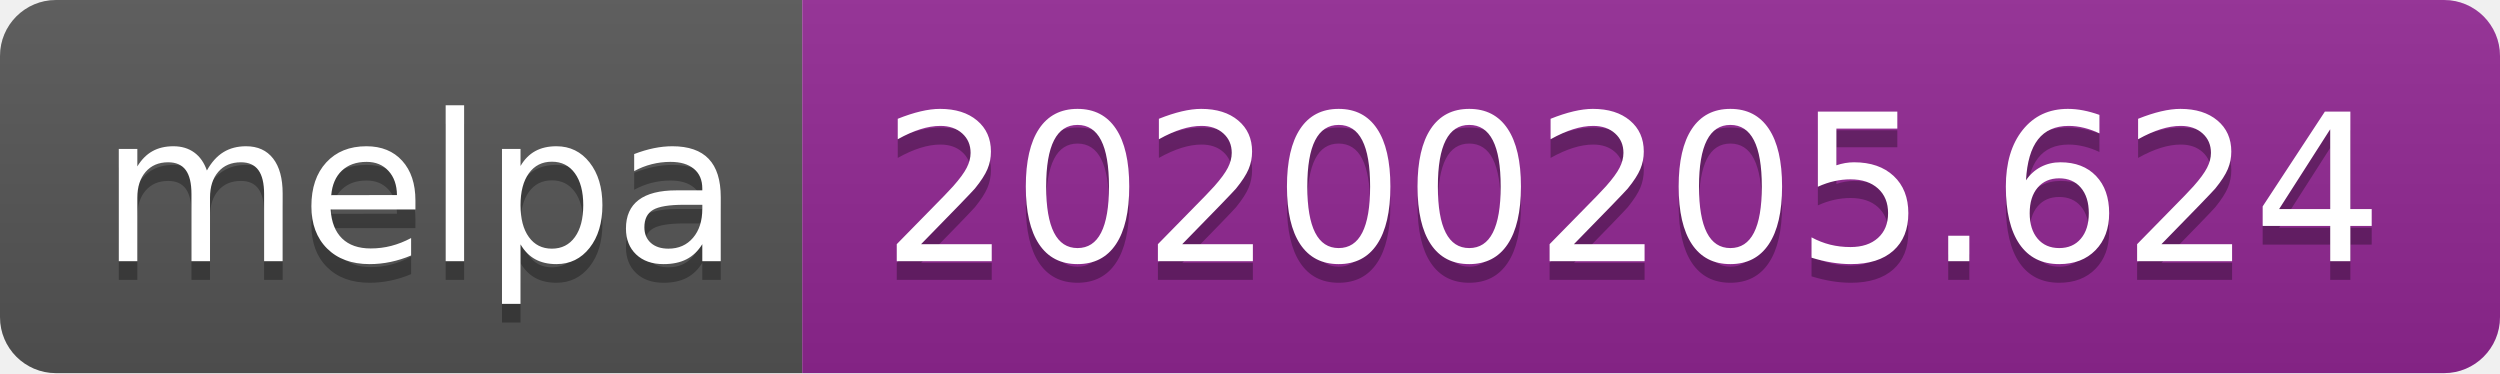
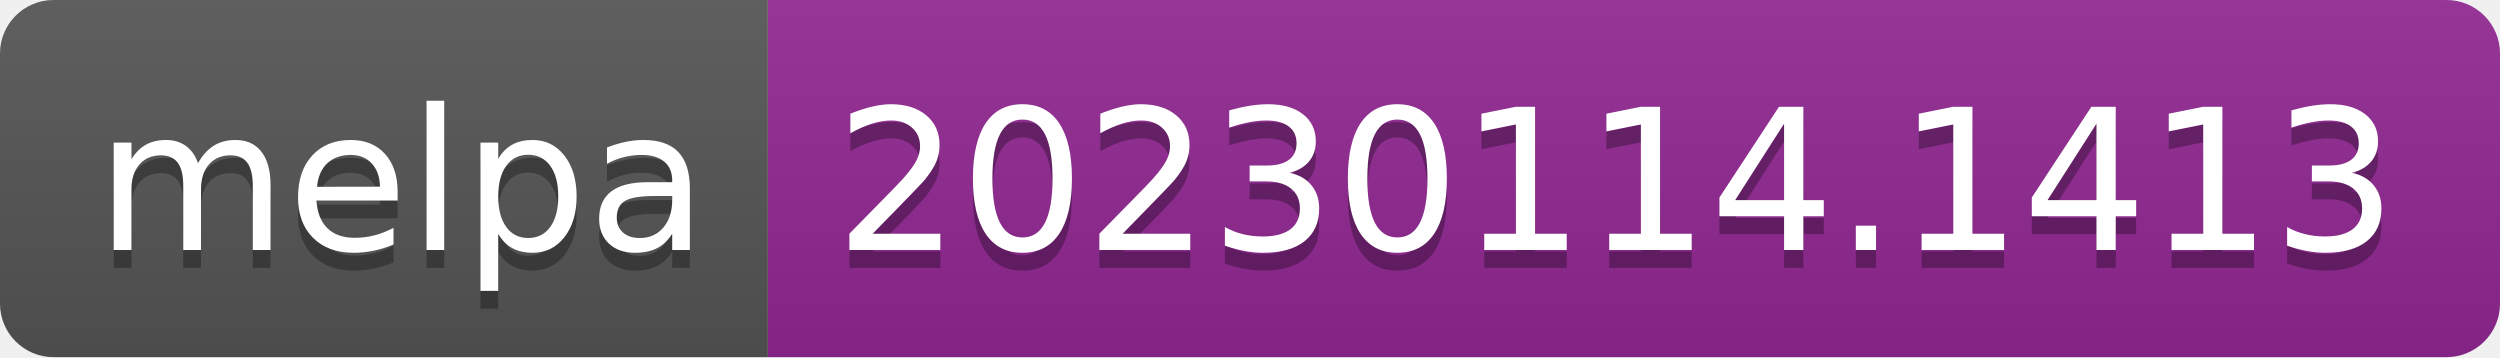
- <svg xmlns="http://www.w3.org/2000/svg" width="134" height="20" role="img" aria-label="melpa: 20200205.624">
+ <svg xmlns="http://www.w3.org/2000/svg" width="140" height="20" role="img" aria-label="melpa: 20230114.1413">
  <linearGradient id="s" x2="0" y2="100%">
    <stop offset="0" stop-color="#bbb" stop-opacity=".1" />
    <stop offset="1" stop-opacity=".1" />
  </linearGradient>
  <clipPath id="r">
-     <rect width="134" height="20" rx="3" fill="#fff" />
+     <rect width="140" height="20" rx="3" fill="#fff" />
  </clipPath>
  <g clip-path="url(#r)">
    <rect width="43" height="20" fill="#555" />
-     <rect x="43" width="91" height="20" fill="#922793" />
-     <rect width="134" height="20" fill="url(#s)" />
+     <rect x="43" width="97" height="20" fill="#922793" />
+     <rect width="140" height="20" fill="url(#s)" />
  </g>
  <g fill="#fff" text-anchor="middle" font-family="Verdana,Geneva,DejaVu Sans,sans-serif" text-rendering="geometricPrecision" font-size="110">
    <text aria-hidden="true" x="225" y="150" fill="#010101" fill-opacity=".3" transform="scale(.1)" textLength="330">melpa</text>
    <text x="225" y="140" transform="scale(.1)" fill="#fff" textLength="330">melpa</text>
-     <text aria-hidden="true" x="875" y="150" fill="#010101" fill-opacity=".3" transform="scale(.1)" textLength="810">20200205.624</text>
-     <text x="875" y="140" transform="scale(.1)" fill="#fff" textLength="810">20200205.624</text>
+     <text aria-hidden="true" x="905" y="150" fill="#010101" fill-opacity=".3" transform="scale(.1)" textLength="870">20230114.1413</text>
+     <text x="905" y="140" transform="scale(.1)" fill="#fff" textLength="870">20230114.1413</text>
  </g>
</svg>
